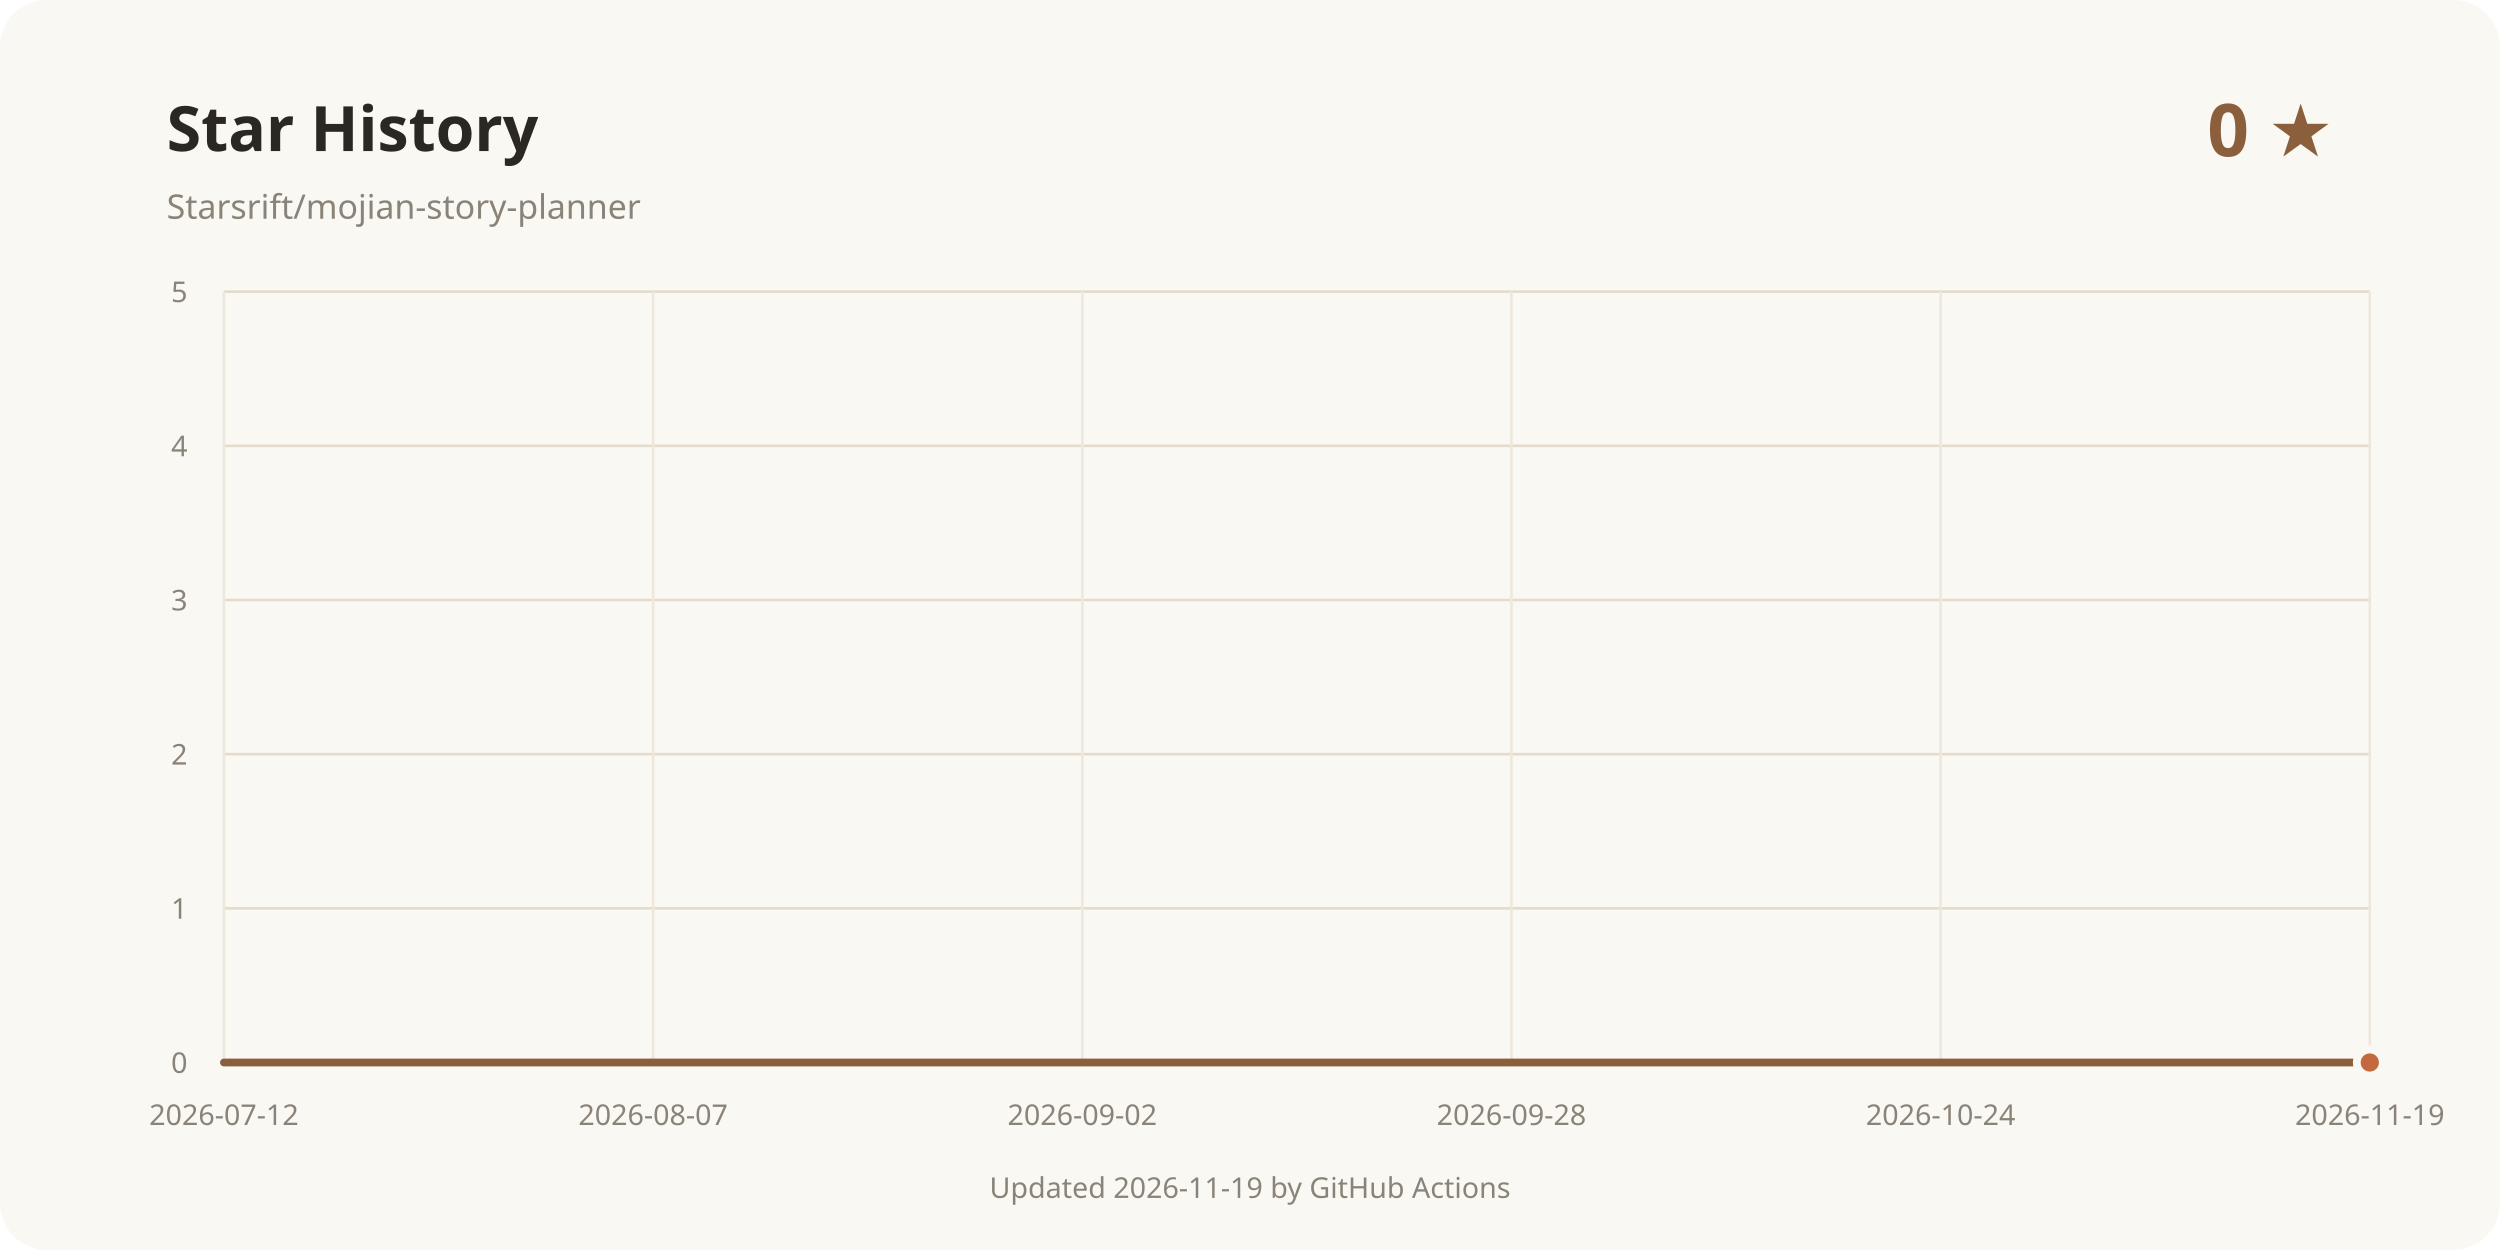
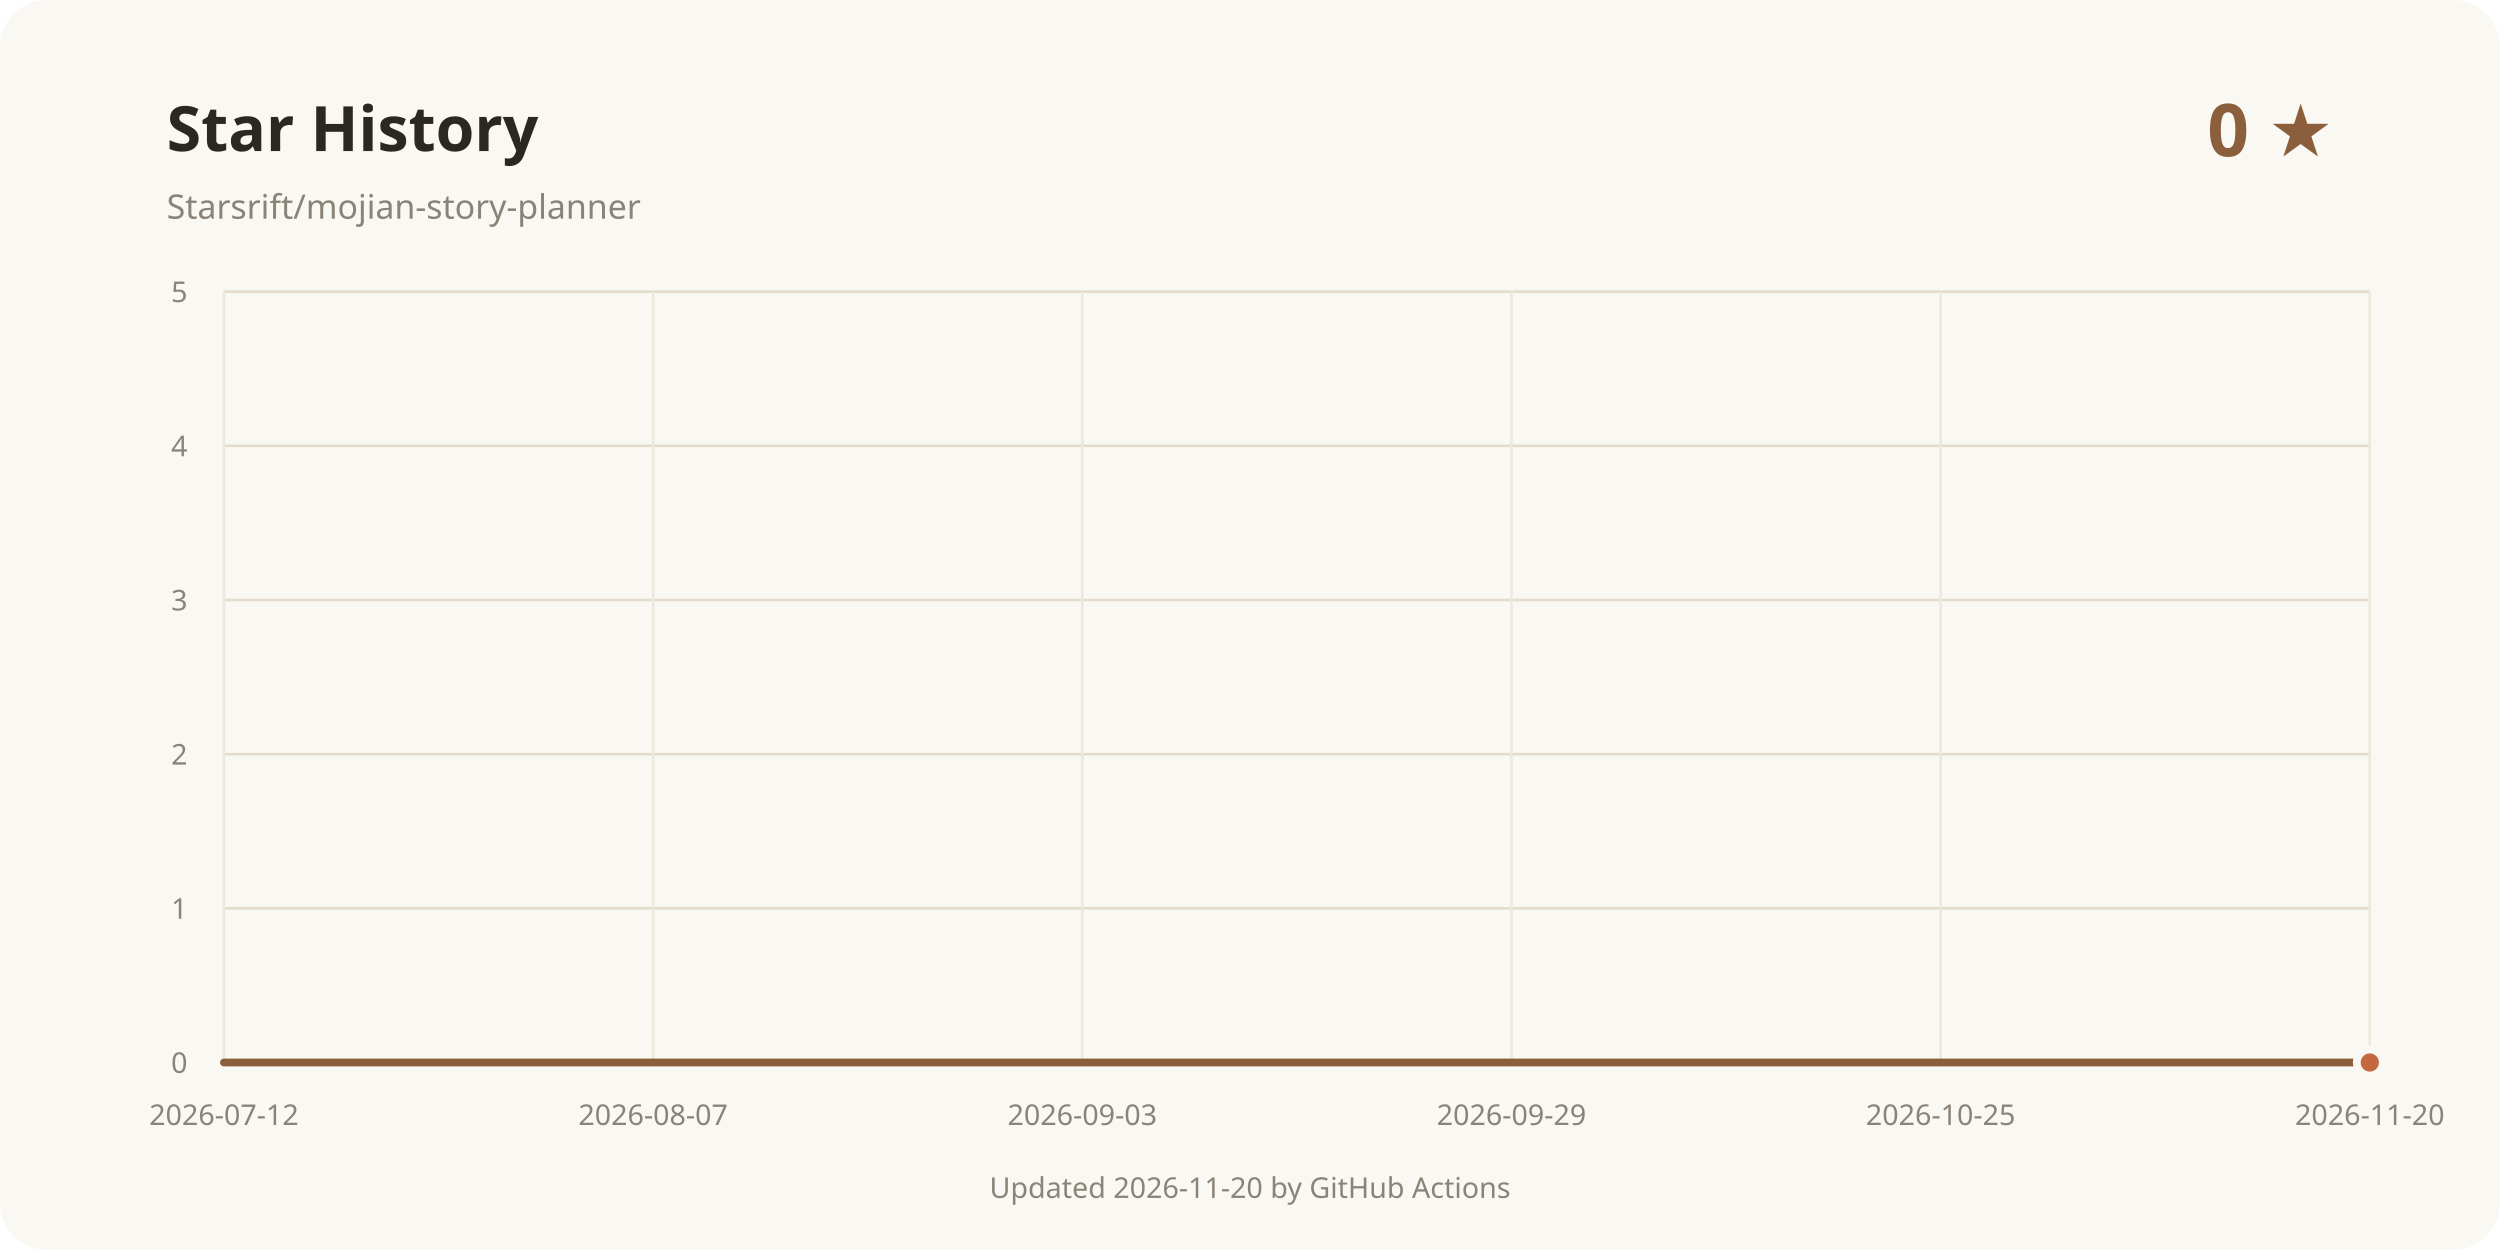
<svg xmlns="http://www.w3.org/2000/svg" width="960" height="480" viewBox="0 0 960 480" role="img" aria-labelledby="title desc">
  <rect width="960" height="480" rx="18" fill="#faf8f3" />
  <text x="64" y="58" fill="#2b2723" font-family="system-ui, sans-serif" font-size="24" font-weight="700">Star History</text>
  <text x="64" y="84" fill="#8a8378" font-family="system-ui, sans-serif" font-size="13">Starsrift/mojian-story-planner</text>
  <text x="896" y="60" text-anchor="end" fill="#8b5e3c" font-family="system-ui, sans-serif" font-size="28" font-weight="700">0 ★</text>
  <line x1="86" y1="408" x2="910" y2="408" stroke="#e3dccd" />
  <text x="72" y="412" text-anchor="end" fill="#8a8378" font-family="system-ui, sans-serif" font-size="11">0</text>
  <line x1="86" y1="348.8" x2="910" y2="348.8" stroke="#e3dccd" />
  <text x="72" y="352.8" text-anchor="end" fill="#8a8378" font-family="system-ui, sans-serif" font-size="11">1</text>
  <line x1="86" y1="289.6" x2="910" y2="289.6" stroke="#e3dccd" />
  <text x="72" y="293.6" text-anchor="end" fill="#8a8378" font-family="system-ui, sans-serif" font-size="11">2</text>
  <line x1="86" y1="230.4" x2="910" y2="230.4" stroke="#e3dccd" />
  <text x="72" y="234.4" text-anchor="end" fill="#8a8378" font-family="system-ui, sans-serif" font-size="11">3</text>
  <line x1="86" y1="171.2" x2="910" y2="171.2" stroke="#e3dccd" />
  <text x="72" y="175.2" text-anchor="end" fill="#8a8378" font-family="system-ui, sans-serif" font-size="11">4</text>
  <line x1="86" y1="112" x2="910" y2="112" stroke="#e3dccd" />
  <text x="72" y="116" text-anchor="end" fill="#8a8378" font-family="system-ui, sans-serif" font-size="11">5</text>
  <line x1="86" y1="112" x2="86" y2="408" stroke="#eee8dc" />
  <text x="86" y="432" text-anchor="middle" fill="#8a8378" font-family="system-ui, sans-serif" font-size="11">2026-07-12</text>
  <line x1="250.8" y1="112" x2="250.8" y2="408" stroke="#eee8dc" />
  <text x="250.8" y="432" text-anchor="middle" fill="#8a8378" font-family="system-ui, sans-serif" font-size="11">2026-08-07</text>
  <line x1="415.6" y1="112" x2="415.6" y2="408" stroke="#eee8dc" />
-   <text x="415.6" y="432" text-anchor="middle" fill="#8a8378" font-family="system-ui, sans-serif" font-size="11">2026-09-02</text>
+   <text x="415.6" y="432" text-anchor="middle" fill="#8a8378" font-family="system-ui, sans-serif" font-size="11">2026-09-03</text>
  <line x1="580.4" y1="112" x2="580.4" y2="408" stroke="#eee8dc" />
-   <text x="580.4" y="432" text-anchor="middle" fill="#8a8378" font-family="system-ui, sans-serif" font-size="11">2026-09-28</text>
+   <text x="580.4" y="432" text-anchor="middle" fill="#8a8378" font-family="system-ui, sans-serif" font-size="11">2026-09-29</text>
  <line x1="745.2" y1="112" x2="745.2" y2="408" stroke="#eee8dc" />
-   <text x="745.2" y="432" text-anchor="middle" fill="#8a8378" font-family="system-ui, sans-serif" font-size="11">2026-10-24</text>
+   <text x="745.2" y="432" text-anchor="middle" fill="#8a8378" font-family="system-ui, sans-serif" font-size="11">2026-10-25</text>
  <line x1="910" y1="112" x2="910" y2="408" stroke="#eee8dc" />
-   <text x="910" y="432" text-anchor="middle" fill="#8a8378" font-family="system-ui, sans-serif" font-size="11">2026-11-19</text>
+   <text x="910" y="432" text-anchor="middle" fill="#8a8378" font-family="system-ui, sans-serif" font-size="11">2026-11-20</text>
  <path d="M86.00 408.00 L910.00 408.00" fill="none" stroke="#8b5e3c" stroke-width="3" stroke-linecap="round" stroke-linejoin="round" />
  <circle cx="910" cy="408" r="5" fill="#c4683f" stroke="#faf8f3" stroke-width="3" />
-   <text x="480" y="460" text-anchor="middle" fill="#8a8378" font-family="system-ui, sans-serif" font-size="11">Updated 2026-11-19 by GitHub Actions</text>
+   <text x="480" y="460" text-anchor="middle" fill="#8a8378" font-family="system-ui, sans-serif" font-size="11">Updated 2026-11-20 by GitHub Actions</text>
</svg>
